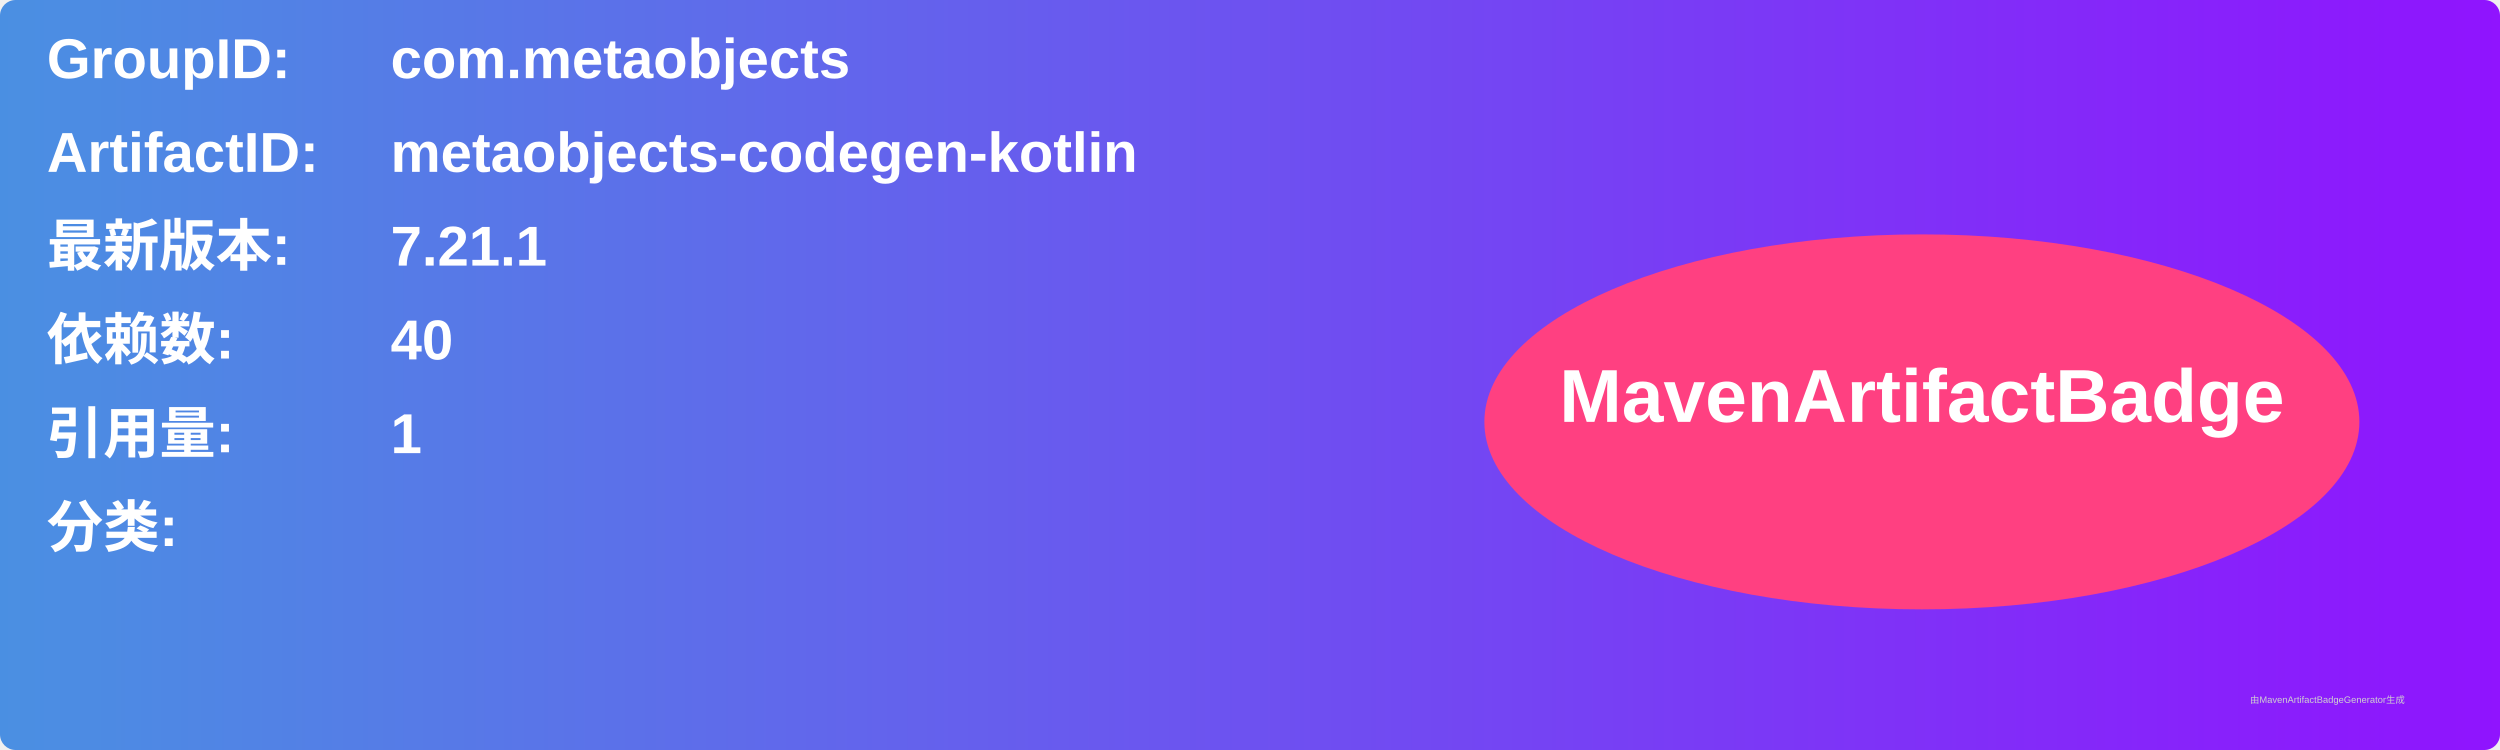
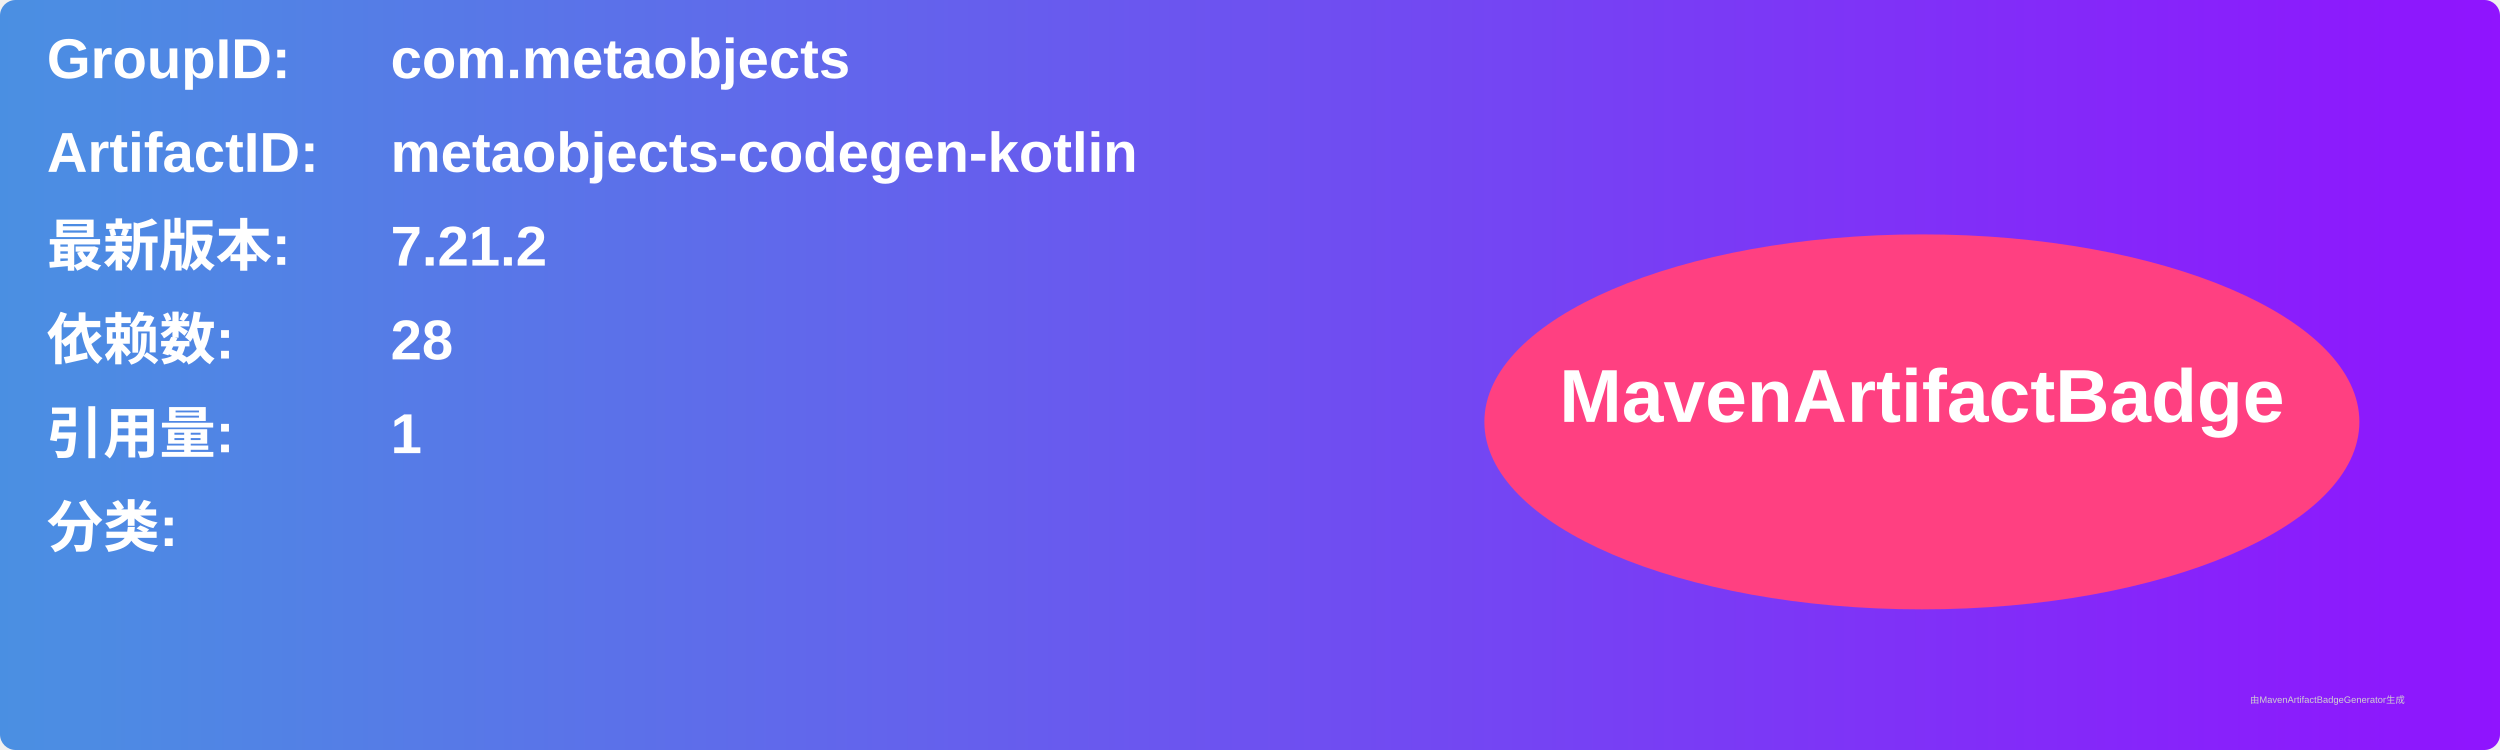
<svg xmlns="http://www.w3.org/2000/svg" width="800" height="240" viewBox="0 0 800 240">
  <linearGradient id="grad" x1="0%" y1="0%" x2="100%" y2="0%">
    <stop offset="0%" stop-color="#4a90e2" />
    <stop offset="100%" stop-color="#9013fe" />
  </linearGradient>
  <rect width="100%" height="100%" rx="5" ry="5" fill="url(#grad)" />
  <g transform="translate(15, 15)">
    <text x="0" y="10" font-family="Arial" font-size="18" fill="white" font-weight="bold" width="260">GroupID:</text>
    <text x="110" y="10" font-family="Arial" font-size="18" fill="white" font-weight="bold" width="460">com.metaobjects</text>
    <text x="0" y="40" font-family="Arial" font-size="18" fill="white" font-weight="bold" width="260">ArtifactID:</text>
    <text x="110" y="40" font-family="Arial" font-size="18" fill="white" font-weight="bold" width="460">metaobjects-codegen-kotlin</text>
    <text x="0" y="70" font-family="Arial" font-size="18" fill="white" font-weight="bold">最新版本:</text>
    <text x="110" y="70" font-family="Arial" font-size="18" fill="white" font-weight="bold">
-       <tspan font-weight="bold">7.21.1</tspan>
+       <tspan font-weight="bold">7.21.2</tspan>
    </text>
    <text x="0" y="100" font-family="Arial" font-size="18" fill="white" font-weight="bold">依赖数: </text>
    <text x="110" y="100" font-family="Arial" font-size="18" fill="white">
-       <tspan font-weight="bold">40</tspan>
+       <tspan font-weight="bold">28</tspan>
    </text>
    <text x="0" y="130" font-family="Arial" font-size="18" fill="white" font-weight="bold">引用量: </text>
    <text x="110" y="130" font-family="Arial" font-size="18" fill="white">
      <tspan font-weight="bold">1</tspan>
    </text>
    <text x="0" y="160" font-family="Arial" font-size="18" fill="white" font-weight="bold">分类:</text>
    <text x="10" y="190" font-family="Arial" font-size="10" fill="white">
      <tspan font-weight="bold" />
    </text>
    <ellipse cx="600" cy="120" rx="140" ry="60" fill="#ff4081" />
    <text x="600" y="120" text-anchor="middle" font-family="Arial" font-size="24" fill="white" font-weight="bold">MavenArtifactBadge</text>
  </g>
  <text x="720" y="225" font-family="Arial" font-size="3" fill="#d0d0d0">由MavenArtifactBadgeGenerator生成</text>
</svg>
